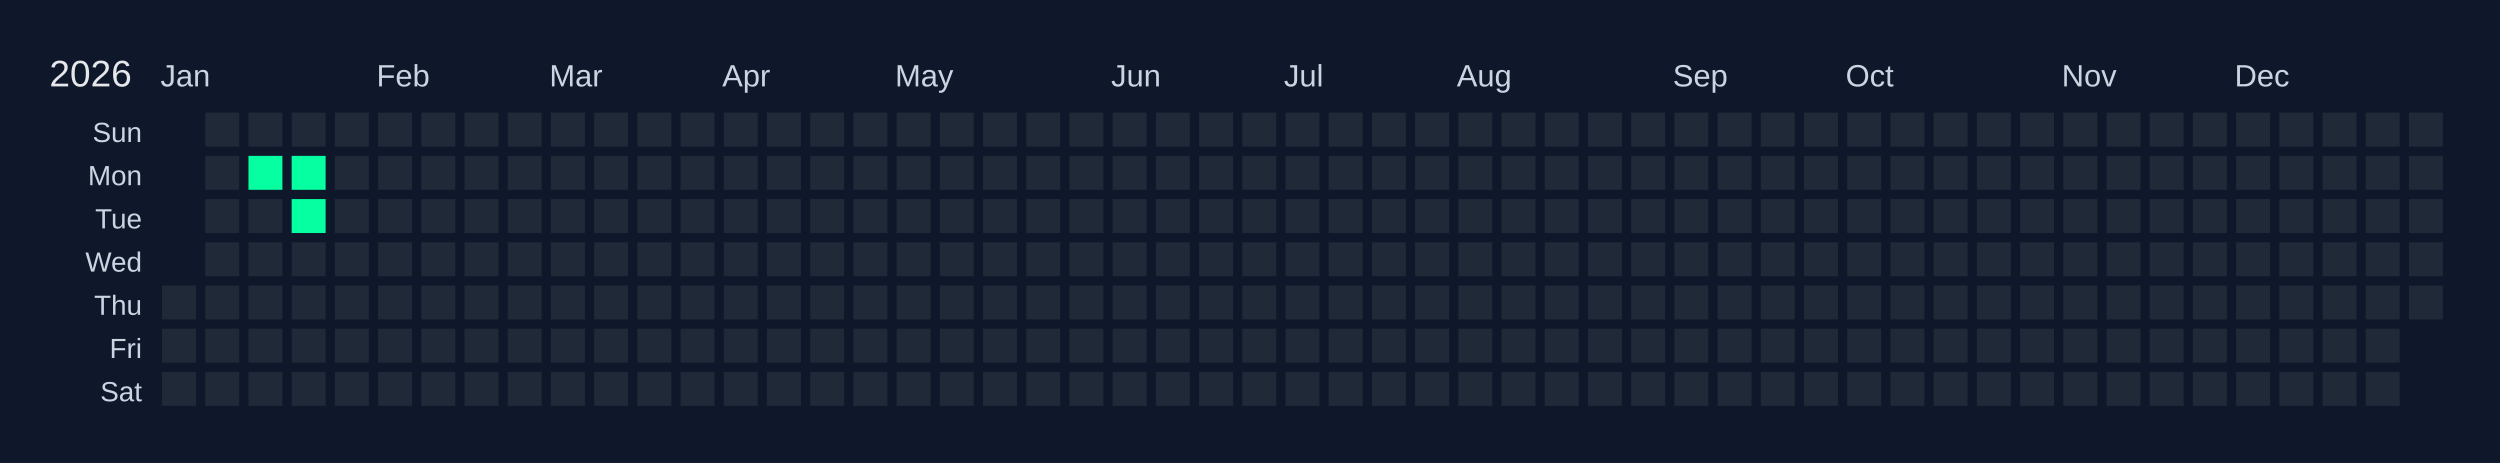
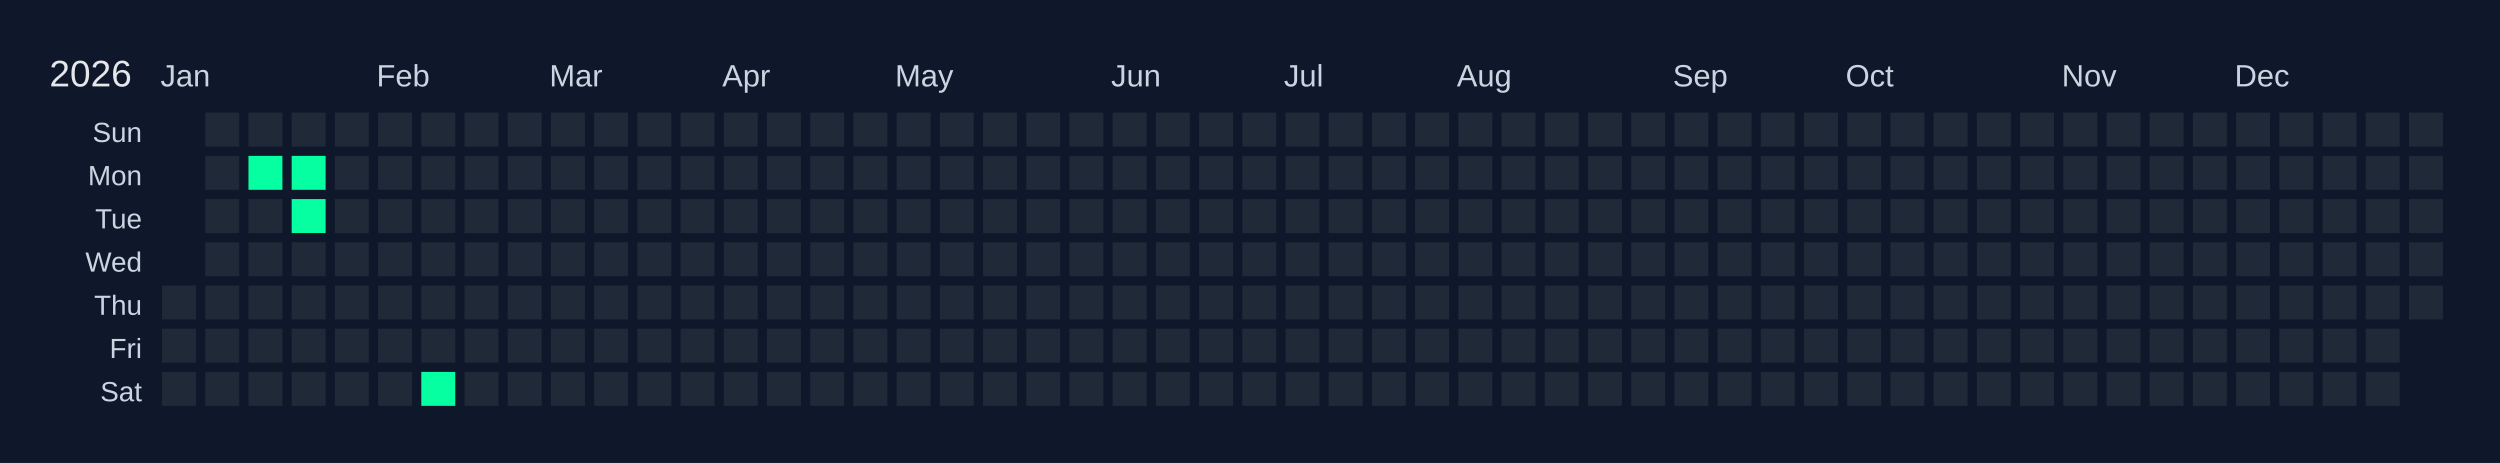
<svg xmlns="http://www.w3.org/2000/svg" width="810" height="150" viewBox="0 0 810 150">
  <rect width="810" height="150" fill="#0f172a" />
  <text x="16" y="28" font-size="12" fill="#e5e7eb" font-family="Arial, sans-serif">2026</text>
  <text x="52" y="28" font-size="10" fill="#cbd5e1" font-family="Arial, sans-serif">Jan</text>
  <text x="122" y="28" font-size="10" fill="#cbd5e1" font-family="Arial, sans-serif">Feb</text>
  <text x="178" y="28" font-size="10" fill="#cbd5e1" font-family="Arial, sans-serif">Mar</text>
  <text x="234" y="28" font-size="10" fill="#cbd5e1" font-family="Arial, sans-serif">Apr</text>
  <text x="290" y="28" font-size="10" fill="#cbd5e1" font-family="Arial, sans-serif">May</text>
  <text x="360" y="28" font-size="10" fill="#cbd5e1" font-family="Arial, sans-serif">Jun</text>
  <text x="416" y="28" font-size="10" fill="#cbd5e1" font-family="Arial, sans-serif">Jul</text>
  <text x="472" y="28" font-size="10" fill="#cbd5e1" font-family="Arial, sans-serif">Aug</text>
  <text x="542" y="28" font-size="10" fill="#cbd5e1" font-family="Arial, sans-serif">Sep</text>
  <text x="598" y="28" font-size="10" fill="#cbd5e1" font-family="Arial, sans-serif">Oct</text>
  <text x="668" y="28" font-size="10" fill="#cbd5e1" font-family="Arial, sans-serif">Nov</text>
  <text x="724" y="28" font-size="10" fill="#cbd5e1" font-family="Arial, sans-serif">Dec</text>
  <text x="46" y="46" font-size="9" fill="#cbd5e1" font-family="Arial, sans-serif" text-anchor="end">Sun</text>
  <text x="46" y="60" font-size="9" fill="#cbd5e1" font-family="Arial, sans-serif" text-anchor="end">Mon</text>
  <text x="46" y="74" font-size="9" fill="#cbd5e1" font-family="Arial, sans-serif" text-anchor="end">Tue</text>
  <text x="46" y="88" font-size="9" fill="#cbd5e1" font-family="Arial, sans-serif" text-anchor="end">Wed</text>
  <text x="46" y="102" font-size="9" fill="#cbd5e1" font-family="Arial, sans-serif" text-anchor="end">Thu</text>
  <text x="46" y="116" font-size="9" fill="#cbd5e1" font-family="Arial, sans-serif" text-anchor="end">Fri</text>
  <text x="46" y="130" font-size="9" fill="#cbd5e1" font-family="Arial, sans-serif" text-anchor="end">Sat</text>
  <g transform="translate(52,36)">
    <rect x="0" y="0" width="12" height="12" fill="#0f172a" stroke="#0f172a" stroke-width="1" />
    <rect x="0" y="14" width="12" height="12" fill="#0f172a" stroke="#0f172a" stroke-width="1" />
    <rect x="0" y="28" width="12" height="12" fill="#0f172a" stroke="#0f172a" stroke-width="1" />
    <rect x="0" y="42" width="12" height="12" fill="#0f172a" stroke="#0f172a" stroke-width="1" />
    <rect x="0" y="56" width="12" height="12" fill="#1f2937" stroke="#0f172a" stroke-width="1" data-date="2026-01-01" />
    <rect x="0" y="70" width="12" height="12" fill="#1f2937" stroke="#0f172a" stroke-width="1" data-date="2026-01-02" />
    <rect x="0" y="84" width="12" height="12" fill="#1f2937" stroke="#0f172a" stroke-width="1" data-date="2026-01-03" />
    <rect x="14" y="0" width="12" height="12" fill="#1f2937" stroke="#0f172a" stroke-width="1" data-date="2026-01-04" />
    <rect x="14" y="14" width="12" height="12" fill="#1f2937" stroke="#0f172a" stroke-width="1" data-date="2026-01-05" />
    <rect x="14" y="28" width="12" height="12" fill="#1f2937" stroke="#0f172a" stroke-width="1" data-date="2026-01-06" />
    <rect x="14" y="42" width="12" height="12" fill="#1f2937" stroke="#0f172a" stroke-width="1" data-date="2026-01-07" />
    <rect x="14" y="56" width="12" height="12" fill="#1f2937" stroke="#0f172a" stroke-width="1" data-date="2026-01-08" />
    <rect x="14" y="70" width="12" height="12" fill="#1f2937" stroke="#0f172a" stroke-width="1" data-date="2026-01-09" />
    <rect x="14" y="84" width="12" height="12" fill="#1f2937" stroke="#0f172a" stroke-width="1" data-date="2026-01-10" />
    <rect x="28" y="0" width="12" height="12" fill="#1f2937" stroke="#0f172a" stroke-width="1" data-date="2026-01-11" />
    <rect x="28" y="14" width="12" height="12" fill="#05ffa1" stroke="#0f172a" stroke-width="1" data-date="2026-01-12" />
    <rect x="28" y="28" width="12" height="12" fill="#1f2937" stroke="#0f172a" stroke-width="1" data-date="2026-01-13" />
    <rect x="28" y="42" width="12" height="12" fill="#1f2937" stroke="#0f172a" stroke-width="1" data-date="2026-01-14" />
    <rect x="28" y="56" width="12" height="12" fill="#1f2937" stroke="#0f172a" stroke-width="1" data-date="2026-01-15" />
    <rect x="28" y="70" width="12" height="12" fill="#1f2937" stroke="#0f172a" stroke-width="1" data-date="2026-01-16" />
    <rect x="28" y="84" width="12" height="12" fill="#1f2937" stroke="#0f172a" stroke-width="1" data-date="2026-01-17" />
    <rect x="42" y="0" width="12" height="12" fill="#1f2937" stroke="#0f172a" stroke-width="1" data-date="2026-01-18" />
    <rect x="42" y="14" width="12" height="12" fill="#05ffa1" stroke="#0f172a" stroke-width="1" data-date="2026-01-19" />
    <rect x="42" y="28" width="12" height="12" fill="#05ffa1" stroke="#0f172a" stroke-width="1" data-date="2026-01-20" />
    <rect x="42" y="42" width="12" height="12" fill="#1f2937" stroke="#0f172a" stroke-width="1" data-date="2026-01-21" />
    <rect x="42" y="56" width="12" height="12" fill="#1f2937" stroke="#0f172a" stroke-width="1" data-date="2026-01-22" />
    <rect x="42" y="70" width="12" height="12" fill="#1f2937" stroke="#0f172a" stroke-width="1" data-date="2026-01-23" />
    <rect x="42" y="84" width="12" height="12" fill="#1f2937" stroke="#0f172a" stroke-width="1" data-date="2026-01-24" />
    <rect x="56" y="0" width="12" height="12" fill="#1f2937" stroke="#0f172a" stroke-width="1" data-date="2026-01-25" />
    <rect x="56" y="14" width="12" height="12" fill="#1f2937" stroke="#0f172a" stroke-width="1" data-date="2026-01-26" />
    <rect x="56" y="28" width="12" height="12" fill="#1f2937" stroke="#0f172a" stroke-width="1" data-date="2026-01-27" />
    <rect x="56" y="42" width="12" height="12" fill="#1f2937" stroke="#0f172a" stroke-width="1" data-date="2026-01-28" />
    <rect x="56" y="56" width="12" height="12" fill="#1f2937" stroke="#0f172a" stroke-width="1" data-date="2026-01-29" />
    <rect x="56" y="70" width="12" height="12" fill="#1f2937" stroke="#0f172a" stroke-width="1" data-date="2026-01-30" />
    <rect x="56" y="84" width="12" height="12" fill="#1f2937" stroke="#0f172a" stroke-width="1" data-date="2026-01-31" />
    <rect x="70" y="0" width="12" height="12" fill="#1f2937" stroke="#0f172a" stroke-width="1" data-date="2026-02-01" />
    <rect x="70" y="14" width="12" height="12" fill="#1f2937" stroke="#0f172a" stroke-width="1" data-date="2026-02-02" />
    <rect x="70" y="28" width="12" height="12" fill="#1f2937" stroke="#0f172a" stroke-width="1" data-date="2026-02-03" />
    <rect x="70" y="42" width="12" height="12" fill="#1f2937" stroke="#0f172a" stroke-width="1" data-date="2026-02-04" />
    <rect x="70" y="56" width="12" height="12" fill="#1f2937" stroke="#0f172a" stroke-width="1" data-date="2026-02-05" />
    <rect x="70" y="70" width="12" height="12" fill="#1f2937" stroke="#0f172a" stroke-width="1" data-date="2026-02-06" />
    <rect x="70" y="84" width="12" height="12" fill="#1f2937" stroke="#0f172a" stroke-width="1" data-date="2026-02-07" />
    <rect x="84" y="0" width="12" height="12" fill="#1f2937" stroke="#0f172a" stroke-width="1" data-date="2026-02-08" />
    <rect x="84" y="14" width="12" height="12" fill="#1f2937" stroke="#0f172a" stroke-width="1" data-date="2026-02-09" />
    <rect x="84" y="28" width="12" height="12" fill="#1f2937" stroke="#0f172a" stroke-width="1" data-date="2026-02-10" />
    <rect x="84" y="42" width="12" height="12" fill="#1f2937" stroke="#0f172a" stroke-width="1" data-date="2026-02-11" />
    <rect x="84" y="56" width="12" height="12" fill="#1f2937" stroke="#0f172a" stroke-width="1" data-date="2026-02-12" />
    <rect x="84" y="70" width="12" height="12" fill="#1f2937" stroke="#0f172a" stroke-width="1" data-date="2026-02-13" />
-     <rect x="84" y="84" width="12" height="12" fill="#1f2937" stroke="#0f172a" stroke-width="1" data-date="2026-02-14" />
+     <rect x="84" y="84" width="12" height="12" fill="#05ffa1" stroke="#0f172a" stroke-width="1" data-date="2026-02-14" />
    <rect x="98" y="0" width="12" height="12" fill="#1f2937" stroke="#0f172a" stroke-width="1" data-date="2026-02-15" />
    <rect x="98" y="14" width="12" height="12" fill="#1f2937" stroke="#0f172a" stroke-width="1" data-date="2026-02-16" />
    <rect x="98" y="28" width="12" height="12" fill="#1f2937" stroke="#0f172a" stroke-width="1" data-date="2026-02-17" />
    <rect x="98" y="42" width="12" height="12" fill="#1f2937" stroke="#0f172a" stroke-width="1" data-date="2026-02-18" />
    <rect x="98" y="56" width="12" height="12" fill="#1f2937" stroke="#0f172a" stroke-width="1" data-date="2026-02-19" />
    <rect x="98" y="70" width="12" height="12" fill="#1f2937" stroke="#0f172a" stroke-width="1" data-date="2026-02-20" />
    <rect x="98" y="84" width="12" height="12" fill="#1f2937" stroke="#0f172a" stroke-width="1" data-date="2026-02-21" />
    <rect x="112" y="0" width="12" height="12" fill="#1f2937" stroke="#0f172a" stroke-width="1" data-date="2026-02-22" />
    <rect x="112" y="14" width="12" height="12" fill="#1f2937" stroke="#0f172a" stroke-width="1" data-date="2026-02-23" />
    <rect x="112" y="28" width="12" height="12" fill="#1f2937" stroke="#0f172a" stroke-width="1" data-date="2026-02-24" />
    <rect x="112" y="42" width="12" height="12" fill="#1f2937" stroke="#0f172a" stroke-width="1" data-date="2026-02-25" />
    <rect x="112" y="56" width="12" height="12" fill="#1f2937" stroke="#0f172a" stroke-width="1" data-date="2026-02-26" />
    <rect x="112" y="70" width="12" height="12" fill="#1f2937" stroke="#0f172a" stroke-width="1" data-date="2026-02-27" />
    <rect x="112" y="84" width="12" height="12" fill="#1f2937" stroke="#0f172a" stroke-width="1" data-date="2026-02-28" />
    <rect x="126" y="0" width="12" height="12" fill="#1f2937" stroke="#0f172a" stroke-width="1" data-date="2026-03-01" />
    <rect x="126" y="14" width="12" height="12" fill="#1f2937" stroke="#0f172a" stroke-width="1" data-date="2026-03-02" />
    <rect x="126" y="28" width="12" height="12" fill="#1f2937" stroke="#0f172a" stroke-width="1" data-date="2026-03-03" />
    <rect x="126" y="42" width="12" height="12" fill="#1f2937" stroke="#0f172a" stroke-width="1" data-date="2026-03-04" />
    <rect x="126" y="56" width="12" height="12" fill="#1f2937" stroke="#0f172a" stroke-width="1" data-date="2026-03-05" />
    <rect x="126" y="70" width="12" height="12" fill="#1f2937" stroke="#0f172a" stroke-width="1" data-date="2026-03-06" />
    <rect x="126" y="84" width="12" height="12" fill="#1f2937" stroke="#0f172a" stroke-width="1" data-date="2026-03-07" />
    <rect x="140" y="0" width="12" height="12" fill="#1f2937" stroke="#0f172a" stroke-width="1" data-date="2026-03-08" />
    <rect x="140" y="14" width="12" height="12" fill="#1f2937" stroke="#0f172a" stroke-width="1" data-date="2026-03-09" />
    <rect x="140" y="28" width="12" height="12" fill="#1f2937" stroke="#0f172a" stroke-width="1" data-date="2026-03-10" />
    <rect x="140" y="42" width="12" height="12" fill="#1f2937" stroke="#0f172a" stroke-width="1" data-date="2026-03-11" />
    <rect x="140" y="56" width="12" height="12" fill="#1f2937" stroke="#0f172a" stroke-width="1" data-date="2026-03-12" />
    <rect x="140" y="70" width="12" height="12" fill="#1f2937" stroke="#0f172a" stroke-width="1" data-date="2026-03-13" />
    <rect x="140" y="84" width="12" height="12" fill="#1f2937" stroke="#0f172a" stroke-width="1" data-date="2026-03-14" />
    <rect x="154" y="0" width="12" height="12" fill="#1f2937" stroke="#0f172a" stroke-width="1" data-date="2026-03-15" />
    <rect x="154" y="14" width="12" height="12" fill="#1f2937" stroke="#0f172a" stroke-width="1" data-date="2026-03-16" />
    <rect x="154" y="28" width="12" height="12" fill="#1f2937" stroke="#0f172a" stroke-width="1" data-date="2026-03-17" />
    <rect x="154" y="42" width="12" height="12" fill="#1f2937" stroke="#0f172a" stroke-width="1" data-date="2026-03-18" />
    <rect x="154" y="56" width="12" height="12" fill="#1f2937" stroke="#0f172a" stroke-width="1" data-date="2026-03-19" />
    <rect x="154" y="70" width="12" height="12" fill="#1f2937" stroke="#0f172a" stroke-width="1" data-date="2026-03-20" />
    <rect x="154" y="84" width="12" height="12" fill="#1f2937" stroke="#0f172a" stroke-width="1" data-date="2026-03-21" />
    <rect x="168" y="0" width="12" height="12" fill="#1f2937" stroke="#0f172a" stroke-width="1" data-date="2026-03-22" />
    <rect x="168" y="14" width="12" height="12" fill="#1f2937" stroke="#0f172a" stroke-width="1" data-date="2026-03-23" />
    <rect x="168" y="28" width="12" height="12" fill="#1f2937" stroke="#0f172a" stroke-width="1" data-date="2026-03-24" />
    <rect x="168" y="42" width="12" height="12" fill="#1f2937" stroke="#0f172a" stroke-width="1" data-date="2026-03-25" />
    <rect x="168" y="56" width="12" height="12" fill="#1f2937" stroke="#0f172a" stroke-width="1" data-date="2026-03-26" />
    <rect x="168" y="70" width="12" height="12" fill="#1f2937" stroke="#0f172a" stroke-width="1" data-date="2026-03-27" />
    <rect x="168" y="84" width="12" height="12" fill="#1f2937" stroke="#0f172a" stroke-width="1" data-date="2026-03-28" />
    <rect x="182" y="0" width="12" height="12" fill="#1f2937" stroke="#0f172a" stroke-width="1" data-date="2026-03-29" />
    <rect x="182" y="14" width="12" height="12" fill="#1f2937" stroke="#0f172a" stroke-width="1" data-date="2026-03-30" />
    <rect x="182" y="28" width="12" height="12" fill="#1f2937" stroke="#0f172a" stroke-width="1" data-date="2026-03-31" />
    <rect x="182" y="42" width="12" height="12" fill="#1f2937" stroke="#0f172a" stroke-width="1" data-date="2026-04-01" />
    <rect x="182" y="56" width="12" height="12" fill="#1f2937" stroke="#0f172a" stroke-width="1" data-date="2026-04-02" />
    <rect x="182" y="70" width="12" height="12" fill="#1f2937" stroke="#0f172a" stroke-width="1" data-date="2026-04-03" />
    <rect x="182" y="84" width="12" height="12" fill="#1f2937" stroke="#0f172a" stroke-width="1" data-date="2026-04-04" />
    <rect x="196" y="0" width="12" height="12" fill="#1f2937" stroke="#0f172a" stroke-width="1" data-date="2026-04-05" />
    <rect x="196" y="14" width="12" height="12" fill="#1f2937" stroke="#0f172a" stroke-width="1" data-date="2026-04-06" />
    <rect x="196" y="28" width="12" height="12" fill="#1f2937" stroke="#0f172a" stroke-width="1" data-date="2026-04-07" />
    <rect x="196" y="42" width="12" height="12" fill="#1f2937" stroke="#0f172a" stroke-width="1" data-date="2026-04-08" />
    <rect x="196" y="56" width="12" height="12" fill="#1f2937" stroke="#0f172a" stroke-width="1" data-date="2026-04-09" />
    <rect x="196" y="70" width="12" height="12" fill="#1f2937" stroke="#0f172a" stroke-width="1" data-date="2026-04-10" />
    <rect x="196" y="84" width="12" height="12" fill="#1f2937" stroke="#0f172a" stroke-width="1" data-date="2026-04-11" />
    <rect x="210" y="0" width="12" height="12" fill="#1f2937" stroke="#0f172a" stroke-width="1" data-date="2026-04-12" />
    <rect x="210" y="14" width="12" height="12" fill="#1f2937" stroke="#0f172a" stroke-width="1" data-date="2026-04-13" />
    <rect x="210" y="28" width="12" height="12" fill="#1f2937" stroke="#0f172a" stroke-width="1" data-date="2026-04-14" />
    <rect x="210" y="42" width="12" height="12" fill="#1f2937" stroke="#0f172a" stroke-width="1" data-date="2026-04-15" />
    <rect x="210" y="56" width="12" height="12" fill="#1f2937" stroke="#0f172a" stroke-width="1" data-date="2026-04-16" />
    <rect x="210" y="70" width="12" height="12" fill="#1f2937" stroke="#0f172a" stroke-width="1" data-date="2026-04-17" />
    <rect x="210" y="84" width="12" height="12" fill="#1f2937" stroke="#0f172a" stroke-width="1" data-date="2026-04-18" />
    <rect x="224" y="0" width="12" height="12" fill="#1f2937" stroke="#0f172a" stroke-width="1" data-date="2026-04-19" />
    <rect x="224" y="14" width="12" height="12" fill="#1f2937" stroke="#0f172a" stroke-width="1" data-date="2026-04-20" />
    <rect x="224" y="28" width="12" height="12" fill="#1f2937" stroke="#0f172a" stroke-width="1" data-date="2026-04-21" />
    <rect x="224" y="42" width="12" height="12" fill="#1f2937" stroke="#0f172a" stroke-width="1" data-date="2026-04-22" />
    <rect x="224" y="56" width="12" height="12" fill="#1f2937" stroke="#0f172a" stroke-width="1" data-date="2026-04-23" />
    <rect x="224" y="70" width="12" height="12" fill="#1f2937" stroke="#0f172a" stroke-width="1" data-date="2026-04-24" />
    <rect x="224" y="84" width="12" height="12" fill="#1f2937" stroke="#0f172a" stroke-width="1" data-date="2026-04-25" />
    <rect x="238" y="0" width="12" height="12" fill="#1f2937" stroke="#0f172a" stroke-width="1" data-date="2026-04-26" />
    <rect x="238" y="14" width="12" height="12" fill="#1f2937" stroke="#0f172a" stroke-width="1" data-date="2026-04-27" />
    <rect x="238" y="28" width="12" height="12" fill="#1f2937" stroke="#0f172a" stroke-width="1" data-date="2026-04-28" />
    <rect x="238" y="42" width="12" height="12" fill="#1f2937" stroke="#0f172a" stroke-width="1" data-date="2026-04-29" />
    <rect x="238" y="56" width="12" height="12" fill="#1f2937" stroke="#0f172a" stroke-width="1" data-date="2026-04-30" />
    <rect x="238" y="70" width="12" height="12" fill="#1f2937" stroke="#0f172a" stroke-width="1" data-date="2026-05-01" />
    <rect x="238" y="84" width="12" height="12" fill="#1f2937" stroke="#0f172a" stroke-width="1" data-date="2026-05-02" />
    <rect x="252" y="0" width="12" height="12" fill="#1f2937" stroke="#0f172a" stroke-width="1" data-date="2026-05-03" />
    <rect x="252" y="14" width="12" height="12" fill="#1f2937" stroke="#0f172a" stroke-width="1" data-date="2026-05-04" />
    <rect x="252" y="28" width="12" height="12" fill="#1f2937" stroke="#0f172a" stroke-width="1" data-date="2026-05-05" />
    <rect x="252" y="42" width="12" height="12" fill="#1f2937" stroke="#0f172a" stroke-width="1" data-date="2026-05-06" />
    <rect x="252" y="56" width="12" height="12" fill="#1f2937" stroke="#0f172a" stroke-width="1" data-date="2026-05-07" />
    <rect x="252" y="70" width="12" height="12" fill="#1f2937" stroke="#0f172a" stroke-width="1" data-date="2026-05-08" />
    <rect x="252" y="84" width="12" height="12" fill="#1f2937" stroke="#0f172a" stroke-width="1" data-date="2026-05-09" />
    <rect x="266" y="0" width="12" height="12" fill="#1f2937" stroke="#0f172a" stroke-width="1" data-date="2026-05-10" />
    <rect x="266" y="14" width="12" height="12" fill="#1f2937" stroke="#0f172a" stroke-width="1" data-date="2026-05-11" />
    <rect x="266" y="28" width="12" height="12" fill="#1f2937" stroke="#0f172a" stroke-width="1" data-date="2026-05-12" />
    <rect x="266" y="42" width="12" height="12" fill="#1f2937" stroke="#0f172a" stroke-width="1" data-date="2026-05-13" />
    <rect x="266" y="56" width="12" height="12" fill="#1f2937" stroke="#0f172a" stroke-width="1" data-date="2026-05-14" />
    <rect x="266" y="70" width="12" height="12" fill="#1f2937" stroke="#0f172a" stroke-width="1" data-date="2026-05-15" />
    <rect x="266" y="84" width="12" height="12" fill="#1f2937" stroke="#0f172a" stroke-width="1" data-date="2026-05-16" />
    <rect x="280" y="0" width="12" height="12" fill="#1f2937" stroke="#0f172a" stroke-width="1" data-date="2026-05-17" />
    <rect x="280" y="14" width="12" height="12" fill="#1f2937" stroke="#0f172a" stroke-width="1" data-date="2026-05-18" />
    <rect x="280" y="28" width="12" height="12" fill="#1f2937" stroke="#0f172a" stroke-width="1" data-date="2026-05-19" />
    <rect x="280" y="42" width="12" height="12" fill="#1f2937" stroke="#0f172a" stroke-width="1" data-date="2026-05-20" />
    <rect x="280" y="56" width="12" height="12" fill="#1f2937" stroke="#0f172a" stroke-width="1" data-date="2026-05-21" />
    <rect x="280" y="70" width="12" height="12" fill="#1f2937" stroke="#0f172a" stroke-width="1" data-date="2026-05-22" />
    <rect x="280" y="84" width="12" height="12" fill="#1f2937" stroke="#0f172a" stroke-width="1" data-date="2026-05-23" />
    <rect x="294" y="0" width="12" height="12" fill="#1f2937" stroke="#0f172a" stroke-width="1" data-date="2026-05-24" />
    <rect x="294" y="14" width="12" height="12" fill="#1f2937" stroke="#0f172a" stroke-width="1" data-date="2026-05-25" />
    <rect x="294" y="28" width="12" height="12" fill="#1f2937" stroke="#0f172a" stroke-width="1" data-date="2026-05-26" />
    <rect x="294" y="42" width="12" height="12" fill="#1f2937" stroke="#0f172a" stroke-width="1" data-date="2026-05-27" />
    <rect x="294" y="56" width="12" height="12" fill="#1f2937" stroke="#0f172a" stroke-width="1" data-date="2026-05-28" />
    <rect x="294" y="70" width="12" height="12" fill="#1f2937" stroke="#0f172a" stroke-width="1" data-date="2026-05-29" />
    <rect x="294" y="84" width="12" height="12" fill="#1f2937" stroke="#0f172a" stroke-width="1" data-date="2026-05-30" />
    <rect x="308" y="0" width="12" height="12" fill="#1f2937" stroke="#0f172a" stroke-width="1" data-date="2026-05-31" />
    <rect x="308" y="14" width="12" height="12" fill="#1f2937" stroke="#0f172a" stroke-width="1" data-date="2026-06-01" />
    <rect x="308" y="28" width="12" height="12" fill="#1f2937" stroke="#0f172a" stroke-width="1" data-date="2026-06-02" />
    <rect x="308" y="42" width="12" height="12" fill="#1f2937" stroke="#0f172a" stroke-width="1" data-date="2026-06-03" />
    <rect x="308" y="56" width="12" height="12" fill="#1f2937" stroke="#0f172a" stroke-width="1" data-date="2026-06-04" />
    <rect x="308" y="70" width="12" height="12" fill="#1f2937" stroke="#0f172a" stroke-width="1" data-date="2026-06-05" />
    <rect x="308" y="84" width="12" height="12" fill="#1f2937" stroke="#0f172a" stroke-width="1" data-date="2026-06-06" />
    <rect x="322" y="0" width="12" height="12" fill="#1f2937" stroke="#0f172a" stroke-width="1" data-date="2026-06-07" />
    <rect x="322" y="14" width="12" height="12" fill="#1f2937" stroke="#0f172a" stroke-width="1" data-date="2026-06-08" />
    <rect x="322" y="28" width="12" height="12" fill="#1f2937" stroke="#0f172a" stroke-width="1" data-date="2026-06-09" />
    <rect x="322" y="42" width="12" height="12" fill="#1f2937" stroke="#0f172a" stroke-width="1" data-date="2026-06-10" />
    <rect x="322" y="56" width="12" height="12" fill="#1f2937" stroke="#0f172a" stroke-width="1" data-date="2026-06-11" />
    <rect x="322" y="70" width="12" height="12" fill="#1f2937" stroke="#0f172a" stroke-width="1" data-date="2026-06-12" />
    <rect x="322" y="84" width="12" height="12" fill="#1f2937" stroke="#0f172a" stroke-width="1" data-date="2026-06-13" />
    <rect x="336" y="0" width="12" height="12" fill="#1f2937" stroke="#0f172a" stroke-width="1" data-date="2026-06-14" />
    <rect x="336" y="14" width="12" height="12" fill="#1f2937" stroke="#0f172a" stroke-width="1" data-date="2026-06-15" />
    <rect x="336" y="28" width="12" height="12" fill="#1f2937" stroke="#0f172a" stroke-width="1" data-date="2026-06-16" />
    <rect x="336" y="42" width="12" height="12" fill="#1f2937" stroke="#0f172a" stroke-width="1" data-date="2026-06-17" />
    <rect x="336" y="56" width="12" height="12" fill="#1f2937" stroke="#0f172a" stroke-width="1" data-date="2026-06-18" />
    <rect x="336" y="70" width="12" height="12" fill="#1f2937" stroke="#0f172a" stroke-width="1" data-date="2026-06-19" />
    <rect x="336" y="84" width="12" height="12" fill="#1f2937" stroke="#0f172a" stroke-width="1" data-date="2026-06-20" />
    <rect x="350" y="0" width="12" height="12" fill="#1f2937" stroke="#0f172a" stroke-width="1" data-date="2026-06-21" />
    <rect x="350" y="14" width="12" height="12" fill="#1f2937" stroke="#0f172a" stroke-width="1" data-date="2026-06-22" />
    <rect x="350" y="28" width="12" height="12" fill="#1f2937" stroke="#0f172a" stroke-width="1" data-date="2026-06-23" />
    <rect x="350" y="42" width="12" height="12" fill="#1f2937" stroke="#0f172a" stroke-width="1" data-date="2026-06-24" />
    <rect x="350" y="56" width="12" height="12" fill="#1f2937" stroke="#0f172a" stroke-width="1" data-date="2026-06-25" />
    <rect x="350" y="70" width="12" height="12" fill="#1f2937" stroke="#0f172a" stroke-width="1" data-date="2026-06-26" />
    <rect x="350" y="84" width="12" height="12" fill="#1f2937" stroke="#0f172a" stroke-width="1" data-date="2026-06-27" />
    <rect x="364" y="0" width="12" height="12" fill="#1f2937" stroke="#0f172a" stroke-width="1" data-date="2026-06-28" />
    <rect x="364" y="14" width="12" height="12" fill="#1f2937" stroke="#0f172a" stroke-width="1" data-date="2026-06-29" />
    <rect x="364" y="28" width="12" height="12" fill="#1f2937" stroke="#0f172a" stroke-width="1" data-date="2026-06-30" />
    <rect x="364" y="42" width="12" height="12" fill="#1f2937" stroke="#0f172a" stroke-width="1" data-date="2026-07-01" />
    <rect x="364" y="56" width="12" height="12" fill="#1f2937" stroke="#0f172a" stroke-width="1" data-date="2026-07-02" />
    <rect x="364" y="70" width="12" height="12" fill="#1f2937" stroke="#0f172a" stroke-width="1" data-date="2026-07-03" />
    <rect x="364" y="84" width="12" height="12" fill="#1f2937" stroke="#0f172a" stroke-width="1" data-date="2026-07-04" />
    <rect x="378" y="0" width="12" height="12" fill="#1f2937" stroke="#0f172a" stroke-width="1" data-date="2026-07-05" />
    <rect x="378" y="14" width="12" height="12" fill="#1f2937" stroke="#0f172a" stroke-width="1" data-date="2026-07-06" />
    <rect x="378" y="28" width="12" height="12" fill="#1f2937" stroke="#0f172a" stroke-width="1" data-date="2026-07-07" />
    <rect x="378" y="42" width="12" height="12" fill="#1f2937" stroke="#0f172a" stroke-width="1" data-date="2026-07-08" />
    <rect x="378" y="56" width="12" height="12" fill="#1f2937" stroke="#0f172a" stroke-width="1" data-date="2026-07-09" />
    <rect x="378" y="70" width="12" height="12" fill="#1f2937" stroke="#0f172a" stroke-width="1" data-date="2026-07-10" />
    <rect x="378" y="84" width="12" height="12" fill="#1f2937" stroke="#0f172a" stroke-width="1" data-date="2026-07-11" />
    <rect x="392" y="0" width="12" height="12" fill="#1f2937" stroke="#0f172a" stroke-width="1" data-date="2026-07-12" />
    <rect x="392" y="14" width="12" height="12" fill="#1f2937" stroke="#0f172a" stroke-width="1" data-date="2026-07-13" />
    <rect x="392" y="28" width="12" height="12" fill="#1f2937" stroke="#0f172a" stroke-width="1" data-date="2026-07-14" />
    <rect x="392" y="42" width="12" height="12" fill="#1f2937" stroke="#0f172a" stroke-width="1" data-date="2026-07-15" />
    <rect x="392" y="56" width="12" height="12" fill="#1f2937" stroke="#0f172a" stroke-width="1" data-date="2026-07-16" />
    <rect x="392" y="70" width="12" height="12" fill="#1f2937" stroke="#0f172a" stroke-width="1" data-date="2026-07-17" />
    <rect x="392" y="84" width="12" height="12" fill="#1f2937" stroke="#0f172a" stroke-width="1" data-date="2026-07-18" />
    <rect x="406" y="0" width="12" height="12" fill="#1f2937" stroke="#0f172a" stroke-width="1" data-date="2026-07-19" />
    <rect x="406" y="14" width="12" height="12" fill="#1f2937" stroke="#0f172a" stroke-width="1" data-date="2026-07-20" />
    <rect x="406" y="28" width="12" height="12" fill="#1f2937" stroke="#0f172a" stroke-width="1" data-date="2026-07-21" />
    <rect x="406" y="42" width="12" height="12" fill="#1f2937" stroke="#0f172a" stroke-width="1" data-date="2026-07-22" />
    <rect x="406" y="56" width="12" height="12" fill="#1f2937" stroke="#0f172a" stroke-width="1" data-date="2026-07-23" />
    <rect x="406" y="70" width="12" height="12" fill="#1f2937" stroke="#0f172a" stroke-width="1" data-date="2026-07-24" />
    <rect x="406" y="84" width="12" height="12" fill="#1f2937" stroke="#0f172a" stroke-width="1" data-date="2026-07-25" />
    <rect x="420" y="0" width="12" height="12" fill="#1f2937" stroke="#0f172a" stroke-width="1" data-date="2026-07-26" />
    <rect x="420" y="14" width="12" height="12" fill="#1f2937" stroke="#0f172a" stroke-width="1" data-date="2026-07-27" />
    <rect x="420" y="28" width="12" height="12" fill="#1f2937" stroke="#0f172a" stroke-width="1" data-date="2026-07-28" />
    <rect x="420" y="42" width="12" height="12" fill="#1f2937" stroke="#0f172a" stroke-width="1" data-date="2026-07-29" />
    <rect x="420" y="56" width="12" height="12" fill="#1f2937" stroke="#0f172a" stroke-width="1" data-date="2026-07-30" />
    <rect x="420" y="70" width="12" height="12" fill="#1f2937" stroke="#0f172a" stroke-width="1" data-date="2026-07-31" />
    <rect x="420" y="84" width="12" height="12" fill="#1f2937" stroke="#0f172a" stroke-width="1" data-date="2026-08-01" />
    <rect x="434" y="0" width="12" height="12" fill="#1f2937" stroke="#0f172a" stroke-width="1" data-date="2026-08-02" />
    <rect x="434" y="14" width="12" height="12" fill="#1f2937" stroke="#0f172a" stroke-width="1" data-date="2026-08-03" />
    <rect x="434" y="28" width="12" height="12" fill="#1f2937" stroke="#0f172a" stroke-width="1" data-date="2026-08-04" />
    <rect x="434" y="42" width="12" height="12" fill="#1f2937" stroke="#0f172a" stroke-width="1" data-date="2026-08-05" />
    <rect x="434" y="56" width="12" height="12" fill="#1f2937" stroke="#0f172a" stroke-width="1" data-date="2026-08-06" />
    <rect x="434" y="70" width="12" height="12" fill="#1f2937" stroke="#0f172a" stroke-width="1" data-date="2026-08-07" />
    <rect x="434" y="84" width="12" height="12" fill="#1f2937" stroke="#0f172a" stroke-width="1" data-date="2026-08-08" />
    <rect x="448" y="0" width="12" height="12" fill="#1f2937" stroke="#0f172a" stroke-width="1" data-date="2026-08-09" />
    <rect x="448" y="14" width="12" height="12" fill="#1f2937" stroke="#0f172a" stroke-width="1" data-date="2026-08-10" />
    <rect x="448" y="28" width="12" height="12" fill="#1f2937" stroke="#0f172a" stroke-width="1" data-date="2026-08-11" />
    <rect x="448" y="42" width="12" height="12" fill="#1f2937" stroke="#0f172a" stroke-width="1" data-date="2026-08-12" />
    <rect x="448" y="56" width="12" height="12" fill="#1f2937" stroke="#0f172a" stroke-width="1" data-date="2026-08-13" />
    <rect x="448" y="70" width="12" height="12" fill="#1f2937" stroke="#0f172a" stroke-width="1" data-date="2026-08-14" />
    <rect x="448" y="84" width="12" height="12" fill="#1f2937" stroke="#0f172a" stroke-width="1" data-date="2026-08-15" />
    <rect x="462" y="0" width="12" height="12" fill="#1f2937" stroke="#0f172a" stroke-width="1" data-date="2026-08-16" />
    <rect x="462" y="14" width="12" height="12" fill="#1f2937" stroke="#0f172a" stroke-width="1" data-date="2026-08-17" />
    <rect x="462" y="28" width="12" height="12" fill="#1f2937" stroke="#0f172a" stroke-width="1" data-date="2026-08-18" />
    <rect x="462" y="42" width="12" height="12" fill="#1f2937" stroke="#0f172a" stroke-width="1" data-date="2026-08-19" />
    <rect x="462" y="56" width="12" height="12" fill="#1f2937" stroke="#0f172a" stroke-width="1" data-date="2026-08-20" />
    <rect x="462" y="70" width="12" height="12" fill="#1f2937" stroke="#0f172a" stroke-width="1" data-date="2026-08-21" />
    <rect x="462" y="84" width="12" height="12" fill="#1f2937" stroke="#0f172a" stroke-width="1" data-date="2026-08-22" />
    <rect x="476" y="0" width="12" height="12" fill="#1f2937" stroke="#0f172a" stroke-width="1" data-date="2026-08-23" />
    <rect x="476" y="14" width="12" height="12" fill="#1f2937" stroke="#0f172a" stroke-width="1" data-date="2026-08-24" />
    <rect x="476" y="28" width="12" height="12" fill="#1f2937" stroke="#0f172a" stroke-width="1" data-date="2026-08-25" />
    <rect x="476" y="42" width="12" height="12" fill="#1f2937" stroke="#0f172a" stroke-width="1" data-date="2026-08-26" />
    <rect x="476" y="56" width="12" height="12" fill="#1f2937" stroke="#0f172a" stroke-width="1" data-date="2026-08-27" />
    <rect x="476" y="70" width="12" height="12" fill="#1f2937" stroke="#0f172a" stroke-width="1" data-date="2026-08-28" />
    <rect x="476" y="84" width="12" height="12" fill="#1f2937" stroke="#0f172a" stroke-width="1" data-date="2026-08-29" />
    <rect x="490" y="0" width="12" height="12" fill="#1f2937" stroke="#0f172a" stroke-width="1" data-date="2026-08-30" />
    <rect x="490" y="14" width="12" height="12" fill="#1f2937" stroke="#0f172a" stroke-width="1" data-date="2026-08-31" />
    <rect x="490" y="28" width="12" height="12" fill="#1f2937" stroke="#0f172a" stroke-width="1" data-date="2026-09-01" />
    <rect x="490" y="42" width="12" height="12" fill="#1f2937" stroke="#0f172a" stroke-width="1" data-date="2026-09-02" />
    <rect x="490" y="56" width="12" height="12" fill="#1f2937" stroke="#0f172a" stroke-width="1" data-date="2026-09-03" />
    <rect x="490" y="70" width="12" height="12" fill="#1f2937" stroke="#0f172a" stroke-width="1" data-date="2026-09-04" />
    <rect x="490" y="84" width="12" height="12" fill="#1f2937" stroke="#0f172a" stroke-width="1" data-date="2026-09-05" />
    <rect x="504" y="0" width="12" height="12" fill="#1f2937" stroke="#0f172a" stroke-width="1" data-date="2026-09-06" />
    <rect x="504" y="14" width="12" height="12" fill="#1f2937" stroke="#0f172a" stroke-width="1" data-date="2026-09-07" />
    <rect x="504" y="28" width="12" height="12" fill="#1f2937" stroke="#0f172a" stroke-width="1" data-date="2026-09-08" />
    <rect x="504" y="42" width="12" height="12" fill="#1f2937" stroke="#0f172a" stroke-width="1" data-date="2026-09-09" />
    <rect x="504" y="56" width="12" height="12" fill="#1f2937" stroke="#0f172a" stroke-width="1" data-date="2026-09-10" />
    <rect x="504" y="70" width="12" height="12" fill="#1f2937" stroke="#0f172a" stroke-width="1" data-date="2026-09-11" />
    <rect x="504" y="84" width="12" height="12" fill="#1f2937" stroke="#0f172a" stroke-width="1" data-date="2026-09-12" />
    <rect x="518" y="0" width="12" height="12" fill="#1f2937" stroke="#0f172a" stroke-width="1" data-date="2026-09-13" />
    <rect x="518" y="14" width="12" height="12" fill="#1f2937" stroke="#0f172a" stroke-width="1" data-date="2026-09-14" />
    <rect x="518" y="28" width="12" height="12" fill="#1f2937" stroke="#0f172a" stroke-width="1" data-date="2026-09-15" />
    <rect x="518" y="42" width="12" height="12" fill="#1f2937" stroke="#0f172a" stroke-width="1" data-date="2026-09-16" />
    <rect x="518" y="56" width="12" height="12" fill="#1f2937" stroke="#0f172a" stroke-width="1" data-date="2026-09-17" />
    <rect x="518" y="70" width="12" height="12" fill="#1f2937" stroke="#0f172a" stroke-width="1" data-date="2026-09-18" />
    <rect x="518" y="84" width="12" height="12" fill="#1f2937" stroke="#0f172a" stroke-width="1" data-date="2026-09-19" />
    <rect x="532" y="0" width="12" height="12" fill="#1f2937" stroke="#0f172a" stroke-width="1" data-date="2026-09-20" />
    <rect x="532" y="14" width="12" height="12" fill="#1f2937" stroke="#0f172a" stroke-width="1" data-date="2026-09-21" />
    <rect x="532" y="28" width="12" height="12" fill="#1f2937" stroke="#0f172a" stroke-width="1" data-date="2026-09-22" />
    <rect x="532" y="42" width="12" height="12" fill="#1f2937" stroke="#0f172a" stroke-width="1" data-date="2026-09-23" />
    <rect x="532" y="56" width="12" height="12" fill="#1f2937" stroke="#0f172a" stroke-width="1" data-date="2026-09-24" />
    <rect x="532" y="70" width="12" height="12" fill="#1f2937" stroke="#0f172a" stroke-width="1" data-date="2026-09-25" />
    <rect x="532" y="84" width="12" height="12" fill="#1f2937" stroke="#0f172a" stroke-width="1" data-date="2026-09-26" />
    <rect x="546" y="0" width="12" height="12" fill="#1f2937" stroke="#0f172a" stroke-width="1" data-date="2026-09-27" />
    <rect x="546" y="14" width="12" height="12" fill="#1f2937" stroke="#0f172a" stroke-width="1" data-date="2026-09-28" />
    <rect x="546" y="28" width="12" height="12" fill="#1f2937" stroke="#0f172a" stroke-width="1" data-date="2026-09-29" />
    <rect x="546" y="42" width="12" height="12" fill="#1f2937" stroke="#0f172a" stroke-width="1" data-date="2026-09-30" />
    <rect x="546" y="56" width="12" height="12" fill="#1f2937" stroke="#0f172a" stroke-width="1" data-date="2026-10-01" />
    <rect x="546" y="70" width="12" height="12" fill="#1f2937" stroke="#0f172a" stroke-width="1" data-date="2026-10-02" />
    <rect x="546" y="84" width="12" height="12" fill="#1f2937" stroke="#0f172a" stroke-width="1" data-date="2026-10-03" />
    <rect x="560" y="0" width="12" height="12" fill="#1f2937" stroke="#0f172a" stroke-width="1" data-date="2026-10-04" />
    <rect x="560" y="14" width="12" height="12" fill="#1f2937" stroke="#0f172a" stroke-width="1" data-date="2026-10-05" />
    <rect x="560" y="28" width="12" height="12" fill="#1f2937" stroke="#0f172a" stroke-width="1" data-date="2026-10-06" />
    <rect x="560" y="42" width="12" height="12" fill="#1f2937" stroke="#0f172a" stroke-width="1" data-date="2026-10-07" />
    <rect x="560" y="56" width="12" height="12" fill="#1f2937" stroke="#0f172a" stroke-width="1" data-date="2026-10-08" />
    <rect x="560" y="70" width="12" height="12" fill="#1f2937" stroke="#0f172a" stroke-width="1" data-date="2026-10-09" />
    <rect x="560" y="84" width="12" height="12" fill="#1f2937" stroke="#0f172a" stroke-width="1" data-date="2026-10-10" />
    <rect x="574" y="0" width="12" height="12" fill="#1f2937" stroke="#0f172a" stroke-width="1" data-date="2026-10-11" />
    <rect x="574" y="14" width="12" height="12" fill="#1f2937" stroke="#0f172a" stroke-width="1" data-date="2026-10-12" />
    <rect x="574" y="28" width="12" height="12" fill="#1f2937" stroke="#0f172a" stroke-width="1" data-date="2026-10-13" />
    <rect x="574" y="42" width="12" height="12" fill="#1f2937" stroke="#0f172a" stroke-width="1" data-date="2026-10-14" />
    <rect x="574" y="56" width="12" height="12" fill="#1f2937" stroke="#0f172a" stroke-width="1" data-date="2026-10-15" />
    <rect x="574" y="70" width="12" height="12" fill="#1f2937" stroke="#0f172a" stroke-width="1" data-date="2026-10-16" />
    <rect x="574" y="84" width="12" height="12" fill="#1f2937" stroke="#0f172a" stroke-width="1" data-date="2026-10-17" />
    <rect x="588" y="0" width="12" height="12" fill="#1f2937" stroke="#0f172a" stroke-width="1" data-date="2026-10-18" />
    <rect x="588" y="14" width="12" height="12" fill="#1f2937" stroke="#0f172a" stroke-width="1" data-date="2026-10-19" />
    <rect x="588" y="28" width="12" height="12" fill="#1f2937" stroke="#0f172a" stroke-width="1" data-date="2026-10-20" />
    <rect x="588" y="42" width="12" height="12" fill="#1f2937" stroke="#0f172a" stroke-width="1" data-date="2026-10-21" />
    <rect x="588" y="56" width="12" height="12" fill="#1f2937" stroke="#0f172a" stroke-width="1" data-date="2026-10-22" />
    <rect x="588" y="70" width="12" height="12" fill="#1f2937" stroke="#0f172a" stroke-width="1" data-date="2026-10-23" />
    <rect x="588" y="84" width="12" height="12" fill="#1f2937" stroke="#0f172a" stroke-width="1" data-date="2026-10-24" />
    <rect x="602" y="0" width="12" height="12" fill="#1f2937" stroke="#0f172a" stroke-width="1" data-date="2026-10-25" />
    <rect x="602" y="14" width="12" height="12" fill="#1f2937" stroke="#0f172a" stroke-width="1" data-date="2026-10-26" />
    <rect x="602" y="28" width="12" height="12" fill="#1f2937" stroke="#0f172a" stroke-width="1" data-date="2026-10-27" />
    <rect x="602" y="42" width="12" height="12" fill="#1f2937" stroke="#0f172a" stroke-width="1" data-date="2026-10-28" />
    <rect x="602" y="56" width="12" height="12" fill="#1f2937" stroke="#0f172a" stroke-width="1" data-date="2026-10-29" />
    <rect x="602" y="70" width="12" height="12" fill="#1f2937" stroke="#0f172a" stroke-width="1" data-date="2026-10-30" />
    <rect x="602" y="84" width="12" height="12" fill="#1f2937" stroke="#0f172a" stroke-width="1" data-date="2026-10-31" />
    <rect x="616" y="0" width="12" height="12" fill="#1f2937" stroke="#0f172a" stroke-width="1" data-date="2026-11-01" />
    <rect x="616" y="14" width="12" height="12" fill="#1f2937" stroke="#0f172a" stroke-width="1" data-date="2026-11-02" />
    <rect x="616" y="28" width="12" height="12" fill="#1f2937" stroke="#0f172a" stroke-width="1" data-date="2026-11-03" />
    <rect x="616" y="42" width="12" height="12" fill="#1f2937" stroke="#0f172a" stroke-width="1" data-date="2026-11-04" />
    <rect x="616" y="56" width="12" height="12" fill="#1f2937" stroke="#0f172a" stroke-width="1" data-date="2026-11-05" />
    <rect x="616" y="70" width="12" height="12" fill="#1f2937" stroke="#0f172a" stroke-width="1" data-date="2026-11-06" />
    <rect x="616" y="84" width="12" height="12" fill="#1f2937" stroke="#0f172a" stroke-width="1" data-date="2026-11-07" />
    <rect x="630" y="0" width="12" height="12" fill="#1f2937" stroke="#0f172a" stroke-width="1" data-date="2026-11-08" />
    <rect x="630" y="14" width="12" height="12" fill="#1f2937" stroke="#0f172a" stroke-width="1" data-date="2026-11-09" />
    <rect x="630" y="28" width="12" height="12" fill="#1f2937" stroke="#0f172a" stroke-width="1" data-date="2026-11-10" />
    <rect x="630" y="42" width="12" height="12" fill="#1f2937" stroke="#0f172a" stroke-width="1" data-date="2026-11-11" />
    <rect x="630" y="56" width="12" height="12" fill="#1f2937" stroke="#0f172a" stroke-width="1" data-date="2026-11-12" />
    <rect x="630" y="70" width="12" height="12" fill="#1f2937" stroke="#0f172a" stroke-width="1" data-date="2026-11-13" />
    <rect x="630" y="84" width="12" height="12" fill="#1f2937" stroke="#0f172a" stroke-width="1" data-date="2026-11-14" />
    <rect x="644" y="0" width="12" height="12" fill="#1f2937" stroke="#0f172a" stroke-width="1" data-date="2026-11-15" />
    <rect x="644" y="14" width="12" height="12" fill="#1f2937" stroke="#0f172a" stroke-width="1" data-date="2026-11-16" />
    <rect x="644" y="28" width="12" height="12" fill="#1f2937" stroke="#0f172a" stroke-width="1" data-date="2026-11-17" />
    <rect x="644" y="42" width="12" height="12" fill="#1f2937" stroke="#0f172a" stroke-width="1" data-date="2026-11-18" />
    <rect x="644" y="56" width="12" height="12" fill="#1f2937" stroke="#0f172a" stroke-width="1" data-date="2026-11-19" />
    <rect x="644" y="70" width="12" height="12" fill="#1f2937" stroke="#0f172a" stroke-width="1" data-date="2026-11-20" />
    <rect x="644" y="84" width="12" height="12" fill="#1f2937" stroke="#0f172a" stroke-width="1" data-date="2026-11-21" />
    <rect x="658" y="0" width="12" height="12" fill="#1f2937" stroke="#0f172a" stroke-width="1" data-date="2026-11-22" />
    <rect x="658" y="14" width="12" height="12" fill="#1f2937" stroke="#0f172a" stroke-width="1" data-date="2026-11-23" />
    <rect x="658" y="28" width="12" height="12" fill="#1f2937" stroke="#0f172a" stroke-width="1" data-date="2026-11-24" />
    <rect x="658" y="42" width="12" height="12" fill="#1f2937" stroke="#0f172a" stroke-width="1" data-date="2026-11-25" />
    <rect x="658" y="56" width="12" height="12" fill="#1f2937" stroke="#0f172a" stroke-width="1" data-date="2026-11-26" />
    <rect x="658" y="70" width="12" height="12" fill="#1f2937" stroke="#0f172a" stroke-width="1" data-date="2026-11-27" />
    <rect x="658" y="84" width="12" height="12" fill="#1f2937" stroke="#0f172a" stroke-width="1" data-date="2026-11-28" />
    <rect x="672" y="0" width="12" height="12" fill="#1f2937" stroke="#0f172a" stroke-width="1" data-date="2026-11-29" />
    <rect x="672" y="14" width="12" height="12" fill="#1f2937" stroke="#0f172a" stroke-width="1" data-date="2026-11-30" />
    <rect x="672" y="28" width="12" height="12" fill="#1f2937" stroke="#0f172a" stroke-width="1" data-date="2026-12-01" />
    <rect x="672" y="42" width="12" height="12" fill="#1f2937" stroke="#0f172a" stroke-width="1" data-date="2026-12-02" />
    <rect x="672" y="56" width="12" height="12" fill="#1f2937" stroke="#0f172a" stroke-width="1" data-date="2026-12-03" />
    <rect x="672" y="70" width="12" height="12" fill="#1f2937" stroke="#0f172a" stroke-width="1" data-date="2026-12-04" />
    <rect x="672" y="84" width="12" height="12" fill="#1f2937" stroke="#0f172a" stroke-width="1" data-date="2026-12-05" />
    <rect x="686" y="0" width="12" height="12" fill="#1f2937" stroke="#0f172a" stroke-width="1" data-date="2026-12-06" />
    <rect x="686" y="14" width="12" height="12" fill="#1f2937" stroke="#0f172a" stroke-width="1" data-date="2026-12-07" />
    <rect x="686" y="28" width="12" height="12" fill="#1f2937" stroke="#0f172a" stroke-width="1" data-date="2026-12-08" />
    <rect x="686" y="42" width="12" height="12" fill="#1f2937" stroke="#0f172a" stroke-width="1" data-date="2026-12-09" />
    <rect x="686" y="56" width="12" height="12" fill="#1f2937" stroke="#0f172a" stroke-width="1" data-date="2026-12-10" />
    <rect x="686" y="70" width="12" height="12" fill="#1f2937" stroke="#0f172a" stroke-width="1" data-date="2026-12-11" />
    <rect x="686" y="84" width="12" height="12" fill="#1f2937" stroke="#0f172a" stroke-width="1" data-date="2026-12-12" />
    <rect x="700" y="0" width="12" height="12" fill="#1f2937" stroke="#0f172a" stroke-width="1" data-date="2026-12-13" />
    <rect x="700" y="14" width="12" height="12" fill="#1f2937" stroke="#0f172a" stroke-width="1" data-date="2026-12-14" />
    <rect x="700" y="28" width="12" height="12" fill="#1f2937" stroke="#0f172a" stroke-width="1" data-date="2026-12-15" />
    <rect x="700" y="42" width="12" height="12" fill="#1f2937" stroke="#0f172a" stroke-width="1" data-date="2026-12-16" />
    <rect x="700" y="56" width="12" height="12" fill="#1f2937" stroke="#0f172a" stroke-width="1" data-date="2026-12-17" />
    <rect x="700" y="70" width="12" height="12" fill="#1f2937" stroke="#0f172a" stroke-width="1" data-date="2026-12-18" />
    <rect x="700" y="84" width="12" height="12" fill="#1f2937" stroke="#0f172a" stroke-width="1" data-date="2026-12-19" />
    <rect x="714" y="0" width="12" height="12" fill="#1f2937" stroke="#0f172a" stroke-width="1" data-date="2026-12-20" />
    <rect x="714" y="14" width="12" height="12" fill="#1f2937" stroke="#0f172a" stroke-width="1" data-date="2026-12-21" />
    <rect x="714" y="28" width="12" height="12" fill="#1f2937" stroke="#0f172a" stroke-width="1" data-date="2026-12-22" />
    <rect x="714" y="42" width="12" height="12" fill="#1f2937" stroke="#0f172a" stroke-width="1" data-date="2026-12-23" />
    <rect x="714" y="56" width="12" height="12" fill="#1f2937" stroke="#0f172a" stroke-width="1" data-date="2026-12-24" />
    <rect x="714" y="70" width="12" height="12" fill="#1f2937" stroke="#0f172a" stroke-width="1" data-date="2026-12-25" />
    <rect x="714" y="84" width="12" height="12" fill="#1f2937" stroke="#0f172a" stroke-width="1" data-date="2026-12-26" />
    <rect x="728" y="0" width="12" height="12" fill="#1f2937" stroke="#0f172a" stroke-width="1" data-date="2026-12-27" />
    <rect x="728" y="14" width="12" height="12" fill="#1f2937" stroke="#0f172a" stroke-width="1" data-date="2026-12-28" />
    <rect x="728" y="28" width="12" height="12" fill="#1f2937" stroke="#0f172a" stroke-width="1" data-date="2026-12-29" />
    <rect x="728" y="42" width="12" height="12" fill="#1f2937" stroke="#0f172a" stroke-width="1" data-date="2026-12-30" />
    <rect x="728" y="56" width="12" height="12" fill="#1f2937" stroke="#0f172a" stroke-width="1" data-date="2026-12-31" />
    <rect x="728" y="70" width="12" height="12" fill="#0f172a" stroke="#0f172a" stroke-width="1" />
    <rect x="728" y="84" width="12" height="12" fill="#0f172a" stroke="#0f172a" stroke-width="1" />
  </g>
</svg>
